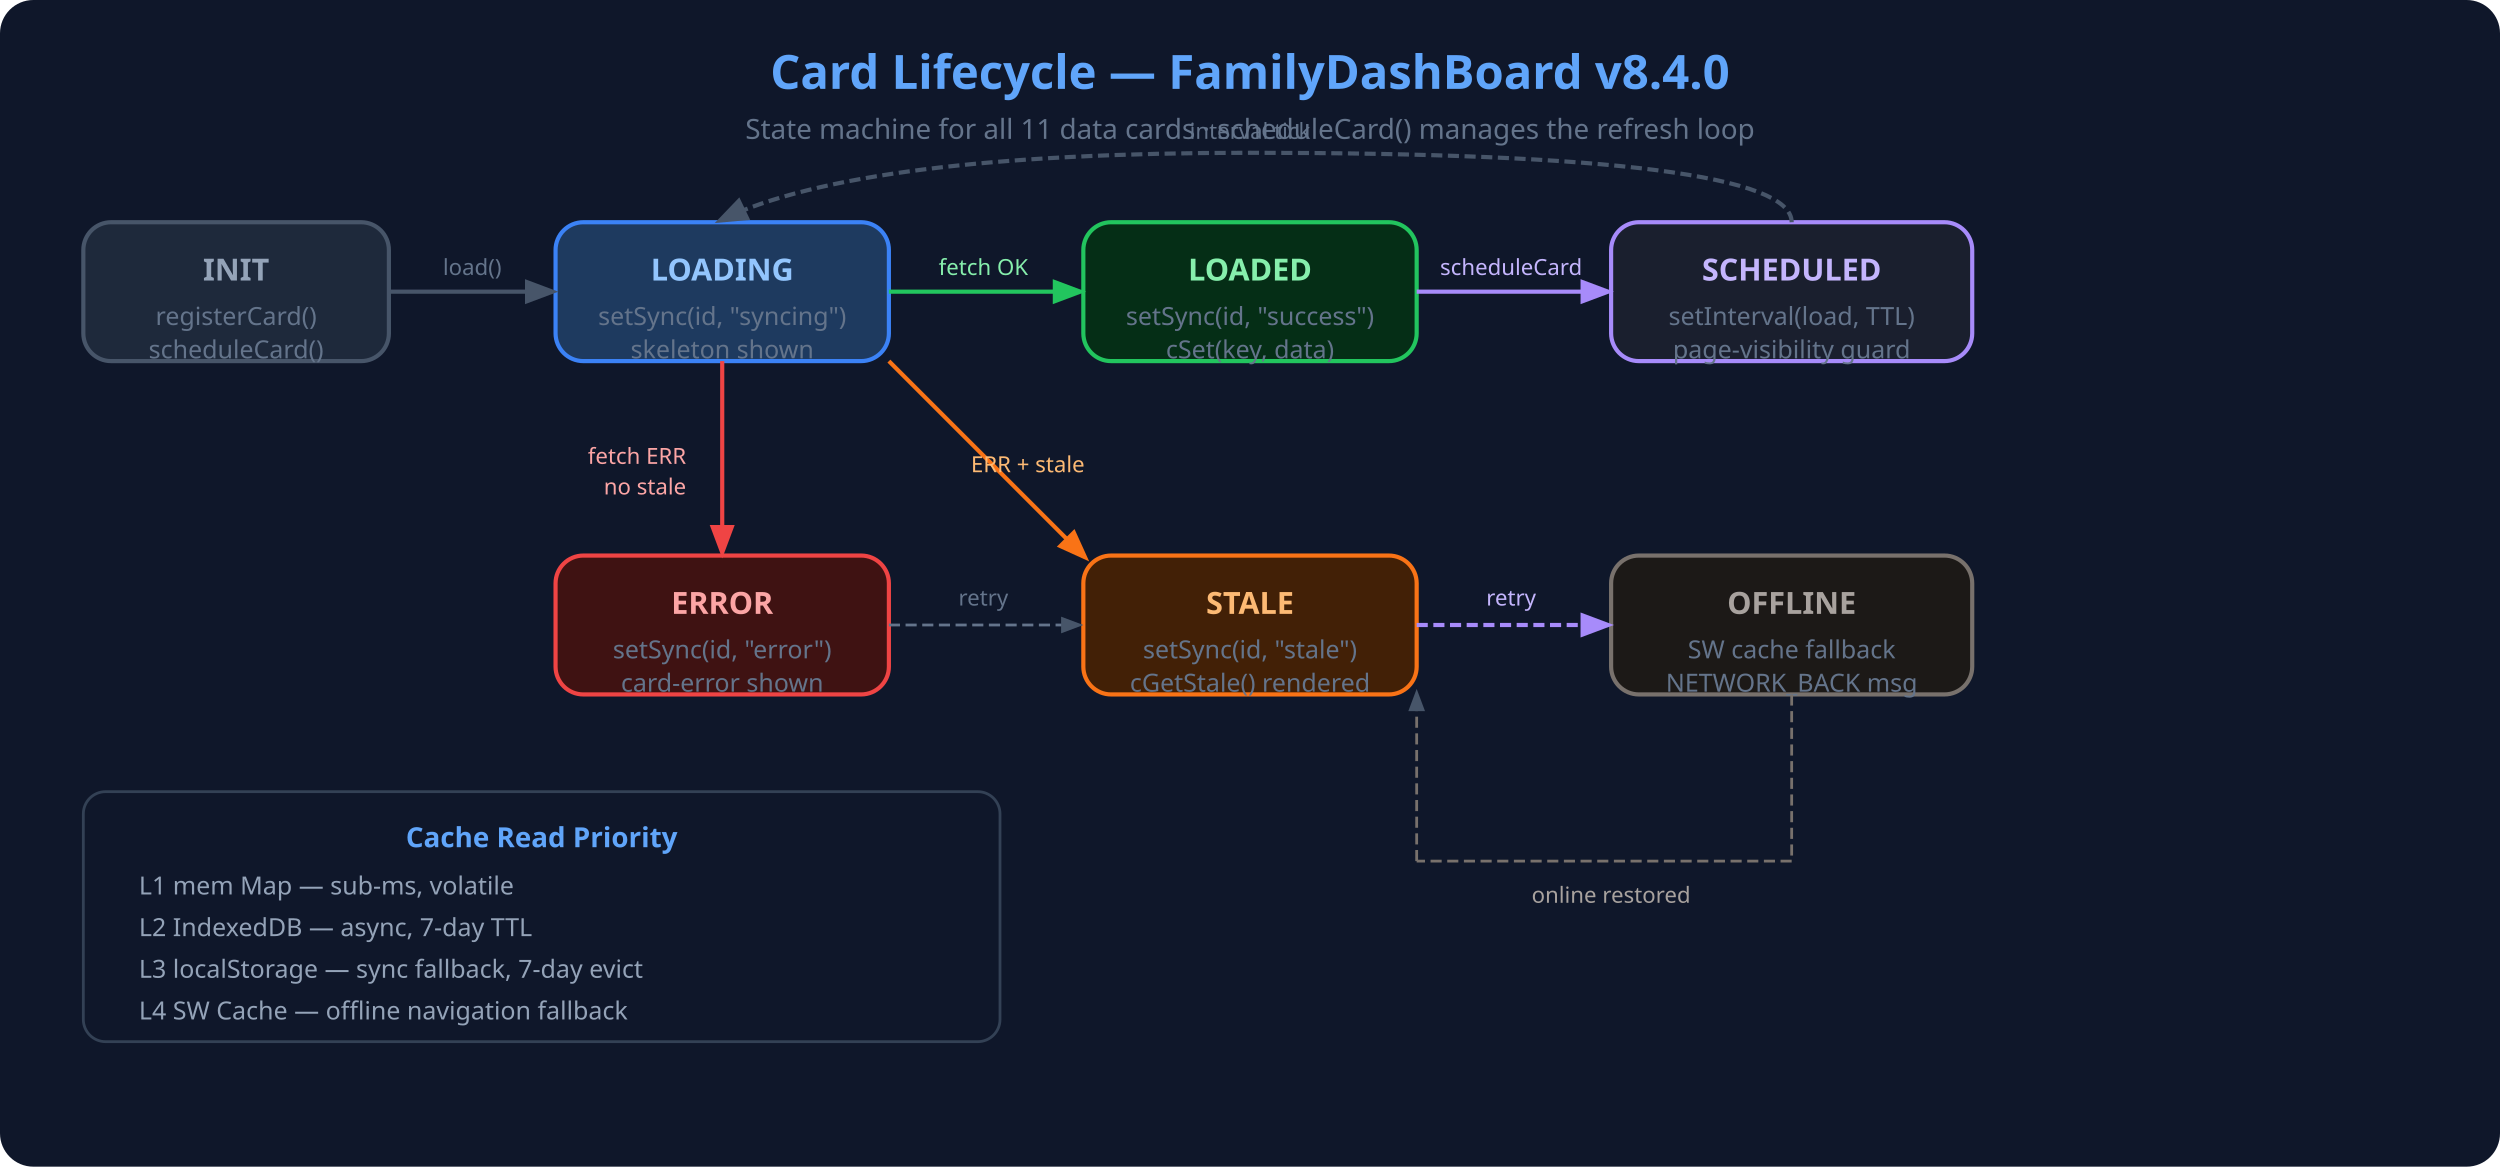
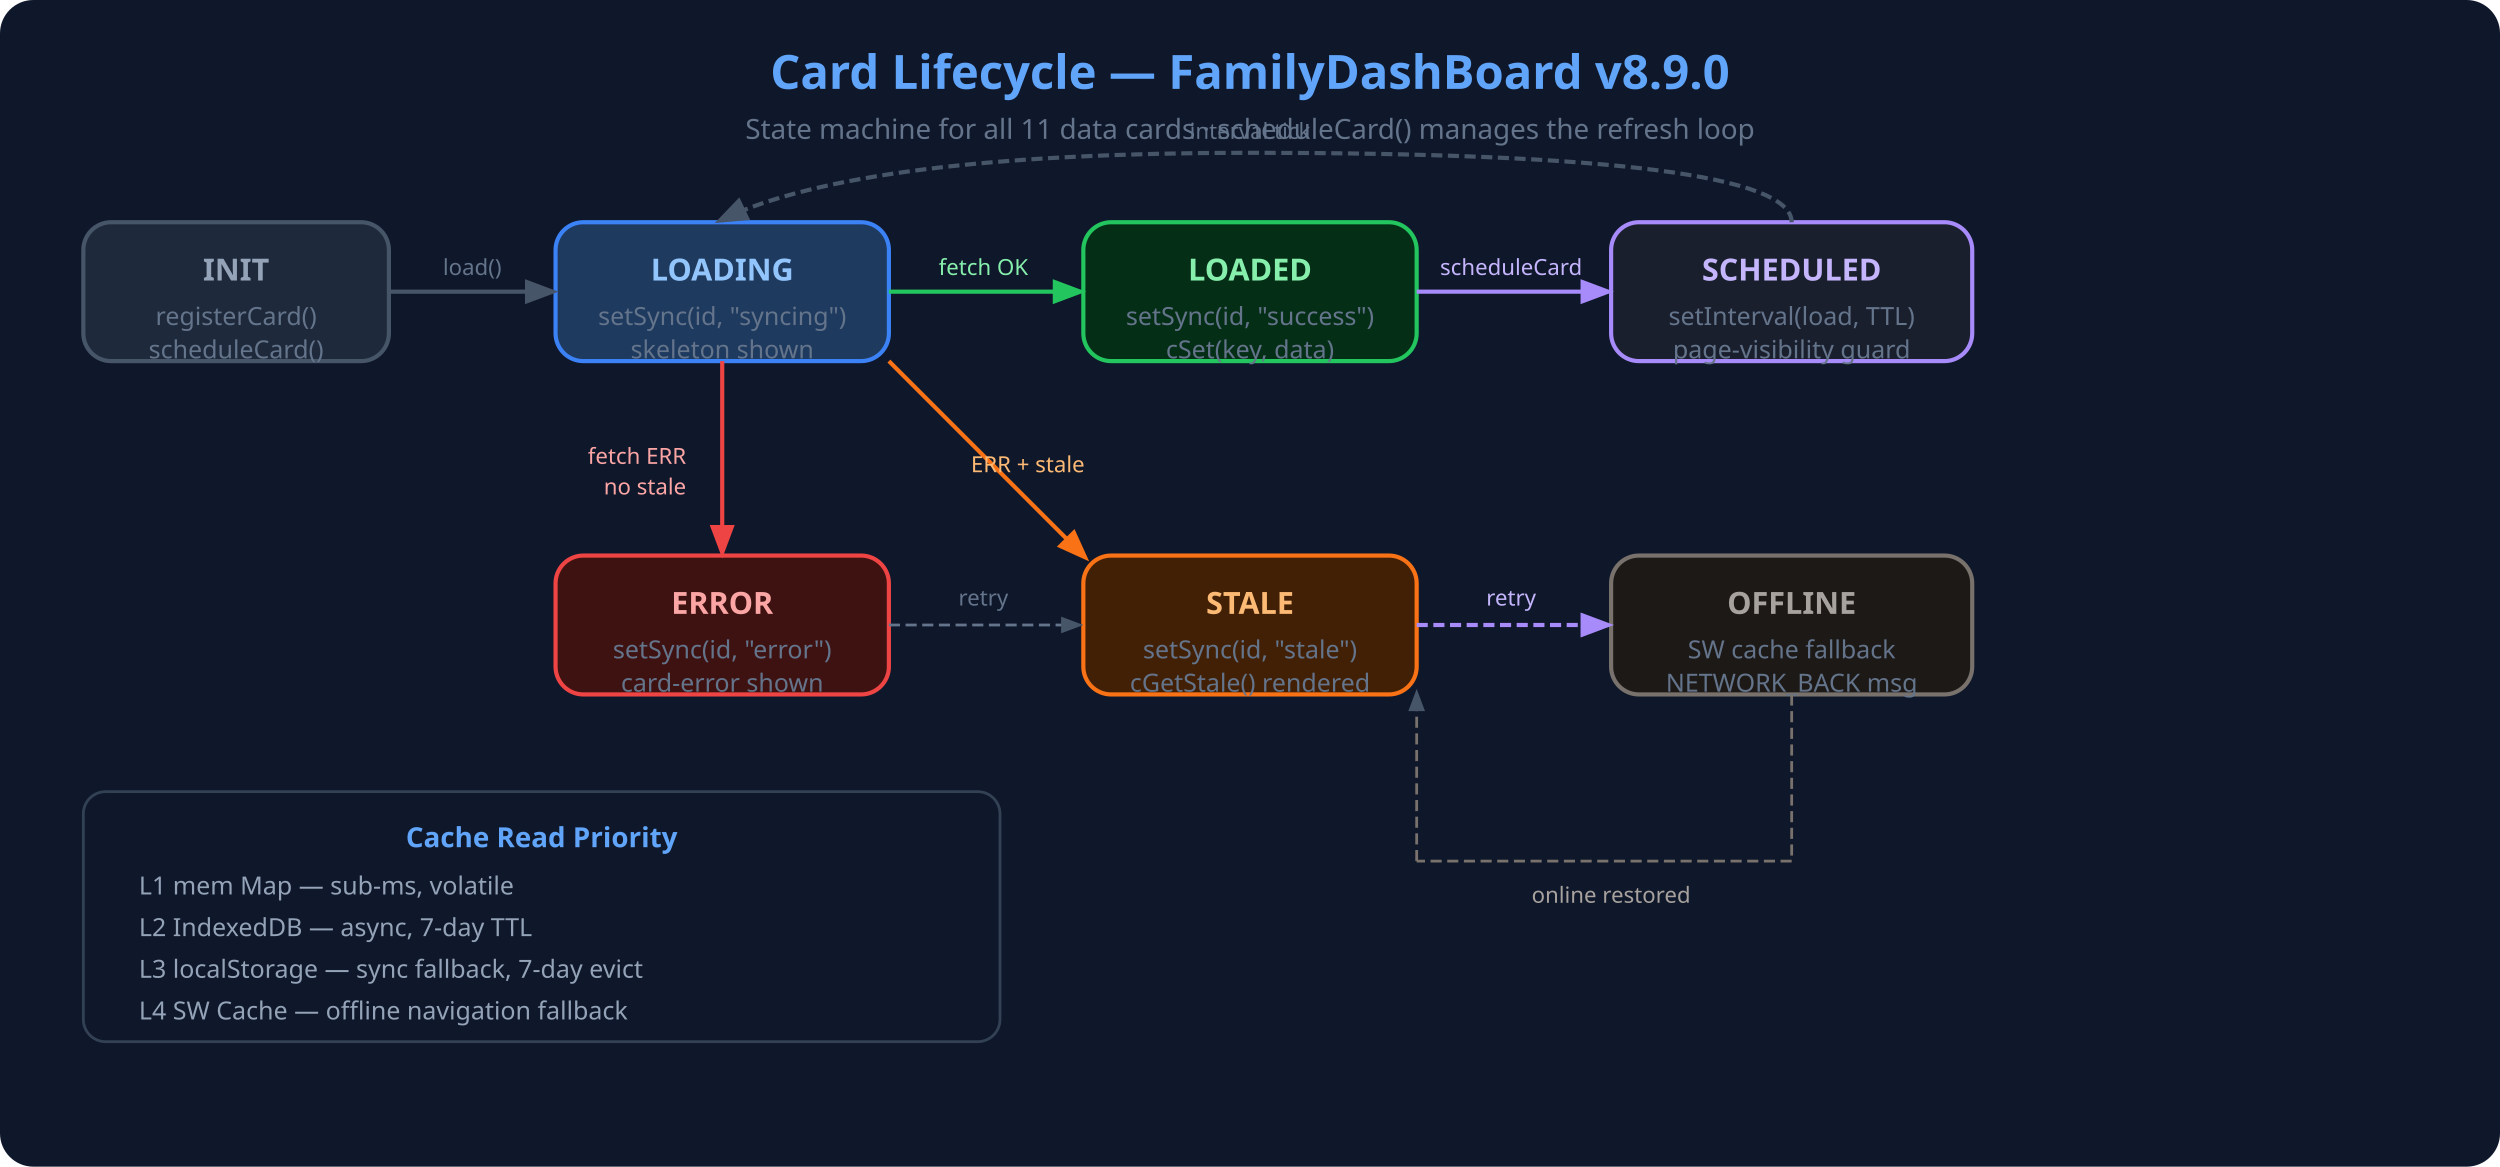
<svg xmlns="http://www.w3.org/2000/svg" viewBox="0 0 900 420" width="900" height="420">
  <rect width="900" height="420" fill="#0f172a" rx="12" />
-   <text x="450" y="32" font-family="Segoe UI,system-ui" font-size="17" font-weight="700" fill="#60a5fa" text-anchor="middle">Card Lifecycle — FamilyDashBoard v8.4.0</text>
+   <text x="450" y="32" font-family="Segoe UI,system-ui" font-size="17" font-weight="700" fill="#60a5fa" text-anchor="middle">Card Lifecycle — FamilyDashBoard v8.9.0</text>
  <text x="450" y="50" font-family="Segoe UI,system-ui" font-size="10" fill="#64748b" text-anchor="middle">State machine for all 11 data cards · scheduleCard() manages the refresh loop</text>
  <rect x="30" y="80" width="110" height="50" rx="10" fill="#1e293b" stroke="#475569" stroke-width="1.5" />
  <text x="85" y="101" font-family="Segoe UI" font-size="11" font-weight="700" fill="#94a3b8" text-anchor="middle">INIT</text>
  <text x="85" y="117" font-family="Segoe UI" font-size="9" fill="#64748b" text-anchor="middle">registerCard()</text>
  <text x="85" y="129" font-family="Segoe UI" font-size="9" fill="#64748b" text-anchor="middle">scheduleCard()</text>
  <rect x="200" y="80" width="120" height="50" rx="10" fill="#1e3a5f" stroke="#3b82f6" stroke-width="1.5" />
  <text x="260" y="101" font-family="Segoe UI" font-size="11" font-weight="700" fill="#93c5fd" text-anchor="middle">LOADING</text>
  <text x="260" y="117" font-family="Segoe UI" font-size="9" fill="#64748b" text-anchor="middle">setSync(id, "syncing")</text>
  <text x="260" y="129" font-family="Segoe UI" font-size="9" fill="#64748b" text-anchor="middle">skeleton shown</text>
  <rect x="390" y="80" width="120" height="50" rx="10" fill="#052e16" stroke="#22c55e" stroke-width="1.5" />
  <text x="450" y="101" font-family="Segoe UI" font-size="11" font-weight="700" fill="#86efac" text-anchor="middle">LOADED</text>
  <text x="450" y="117" font-family="Segoe UI" font-size="9" fill="#64748b" text-anchor="middle">setSync(id, "success")</text>
  <text x="450" y="129" font-family="Segoe UI" font-size="9" fill="#64748b" text-anchor="middle">cSet(key, data)</text>
  <rect x="390" y="200" width="120" height="50" rx="10" fill="#422006" stroke="#f97316" stroke-width="1.5" />
  <text x="450" y="221" font-family="Segoe UI" font-size="11" font-weight="700" fill="#fdba74" text-anchor="middle">STALE</text>
  <text x="450" y="237" font-family="Segoe UI" font-size="9" fill="#64748b" text-anchor="middle">setSync(id, "stale")</text>
  <text x="450" y="249" font-family="Segoe UI" font-size="9" fill="#64748b" text-anchor="middle">cGetStale() rendered</text>
  <rect x="200" y="200" width="120" height="50" rx="10" fill="#3f1212" stroke="#ef4444" stroke-width="1.5" />
  <text x="260" y="221" font-family="Segoe UI" font-size="11" font-weight="700" fill="#fca5a5" text-anchor="middle">ERROR</text>
  <text x="260" y="237" font-family="Segoe UI" font-size="9" fill="#64748b" text-anchor="middle">setSync(id, "error")</text>
  <text x="260" y="249" font-family="Segoe UI" font-size="9" fill="#64748b" text-anchor="middle">card-error shown</text>
  <rect x="580" y="80" width="130" height="50" rx="10" fill="#1a1f2e" stroke="#a78bfa" stroke-width="1.5" />
  <text x="645" y="101" font-family="Segoe UI" font-size="11" font-weight="700" fill="#c4b5fd" text-anchor="middle">SCHEDULED</text>
  <text x="645" y="117" font-family="Segoe UI" font-size="9" fill="#64748b" text-anchor="middle">setInterval(load, TTL)</text>
  <text x="645" y="129" font-family="Segoe UI" font-size="9" fill="#64748b" text-anchor="middle">page-visibility guard</text>
  <rect x="580" y="200" width="130" height="50" rx="10" fill="#1c1917" stroke="#78716c" stroke-width="1.5" />
  <text x="645" y="221" font-family="Segoe UI" font-size="11" font-weight="700" fill="#a8a29e" text-anchor="middle">OFFLINE</text>
  <text x="645" y="237" font-family="Segoe UI" font-size="9" fill="#64748b" text-anchor="middle">SW cache fallback</text>
  <text x="645" y="249" font-family="Segoe UI" font-size="9" fill="#64748b" text-anchor="middle">NETWORK_BACK msg</text>
  <line x1="140" y1="105" x2="198" y2="105" stroke="#475569" stroke-width="1.5" marker-end="url(#arr)" />
  <text x="170" y="99" font-family="Segoe UI" font-size="8" fill="#64748b" text-anchor="middle">load()</text>
  <line x1="320" y1="105" x2="388" y2="105" stroke="#22c55e" stroke-width="1.5" marker-end="url(#arrgr)" />
  <text x="354" y="99" font-family="Segoe UI" font-size="8" fill="#86efac" text-anchor="middle">fetch OK</text>
  <line x1="510" y1="105" x2="578" y2="105" stroke="#a78bfa" stroke-width="1.5" marker-end="url(#arrpu)" />
  <text x="544" y="99" font-family="Segoe UI" font-size="8" fill="#c4b5fd" text-anchor="middle">scheduleCard</text>
  <path d="M 645 80 Q 645 55 450 55 Q 310 55 260 79" fill="none" stroke="#475569" stroke-width="1.5" stroke-dasharray="4 2" marker-end="url(#arr)" />
  <text x="450" y="50" font-family="Segoe UI" font-size="8" fill="#64748b" text-anchor="middle">interval tick</text>
  <line x1="260" y1="130" x2="260" y2="198" stroke="#ef4444" stroke-width="1.5" marker-end="url(#arrrd)" />
  <text x="247" y="167" font-family="Segoe UI" font-size="8" fill="#fca5a5" text-anchor="end">fetch ERR</text>
  <text x="247" y="178" font-family="Segoe UI" font-size="8" fill="#fca5a5" text-anchor="end">no stale</text>
  <line x1="320" y1="130" x2="390" y2="200" stroke="#f97316" stroke-width="1.5" marker-end="url(#arror)" />
  <text x="370" y="170" font-family="Segoe UI" font-size="8" fill="#fdba74" text-anchor="middle">ERR + stale</text>
  <line x1="510" y1="225" x2="578" y2="225" stroke="#a78bfa" stroke-width="1.5" stroke-dasharray="4 2" marker-end="url(#arrpu)" />
  <text x="544" y="218" font-family="Segoe UI" font-size="8" fill="#c4b5fd" text-anchor="middle">retry</text>
  <line x1="320" y1="225" x2="388" y2="225" stroke="#64748b" stroke-width="1" stroke-dasharray="4 2" marker-end="url(#arr)" />
  <text x="354" y="218" font-family="Segoe UI" font-size="8" fill="#64748b" text-anchor="middle">retry</text>
  <line x1="645" y1="250" x2="645" y2="310" stroke="#78716c" stroke-width="1" stroke-dasharray="4 2" />
  <line x1="645" y1="310" x2="510" y2="310" stroke="#78716c" stroke-width="1" stroke-dasharray="4 2" />
  <line x1="510" y1="310" x2="510" y2="250" stroke="#78716c" stroke-width="1" stroke-dasharray="4 2" marker-end="url(#arr)" />
  <text x="580" y="325" font-family="Segoe UI" font-size="8" fill="#a8a29e" text-anchor="middle">online restored</text>
  <rect x="30" y="285" width="330" height="90" rx="8" fill="#0f172a" stroke="#334155" stroke-width="1" />
  <text x="195" y="305" font-family="Segoe UI" font-size="10" font-weight="700" fill="#60a5fa" text-anchor="middle">Cache Read Priority</text>
  <text x="50" y="322" font-family="Segoe UI" font-size="9" fill="#94a3b8">L1  mem Map      — sub-ms, volatile</text>
  <text x="50" y="337" font-family="Segoe UI" font-size="9" fill="#94a3b8">L2  IndexedDB     — async, 7-day TTL</text>
  <text x="50" y="352" font-family="Segoe UI" font-size="9" fill="#94a3b8">L3  localStorage  — sync fallback, 7-day evict</text>
  <text x="50" y="367" font-family="Segoe UI" font-size="9" fill="#94a3b8">L4  SW Cache      — offline navigation fallback</text>
  <defs>
    <marker id="arr" markerWidth="8" markerHeight="8" refX="6" refY="3" orient="auto">
      <path d="M0,0 L0,6 L8,3 z" fill="#475569" />
    </marker>
    <marker id="arrgr" markerWidth="8" markerHeight="8" refX="6" refY="3" orient="auto">
      <path d="M0,0 L0,6 L8,3 z" fill="#22c55e" />
    </marker>
    <marker id="arrrd" markerWidth="8" markerHeight="8" refX="6" refY="3" orient="auto">
      <path d="M0,0 L0,6 L8,3 z" fill="#ef4444" />
    </marker>
    <marker id="arror" markerWidth="8" markerHeight="8" refX="6" refY="3" orient="auto">
      <path d="M0,0 L0,6 L8,3 z" fill="#f97316" />
    </marker>
    <marker id="arrpu" markerWidth="8" markerHeight="8" refX="6" refY="3" orient="auto">
      <path d="M0,0 L0,6 L8,3 z" fill="#a78bfa" />
    </marker>
  </defs>
</svg>
